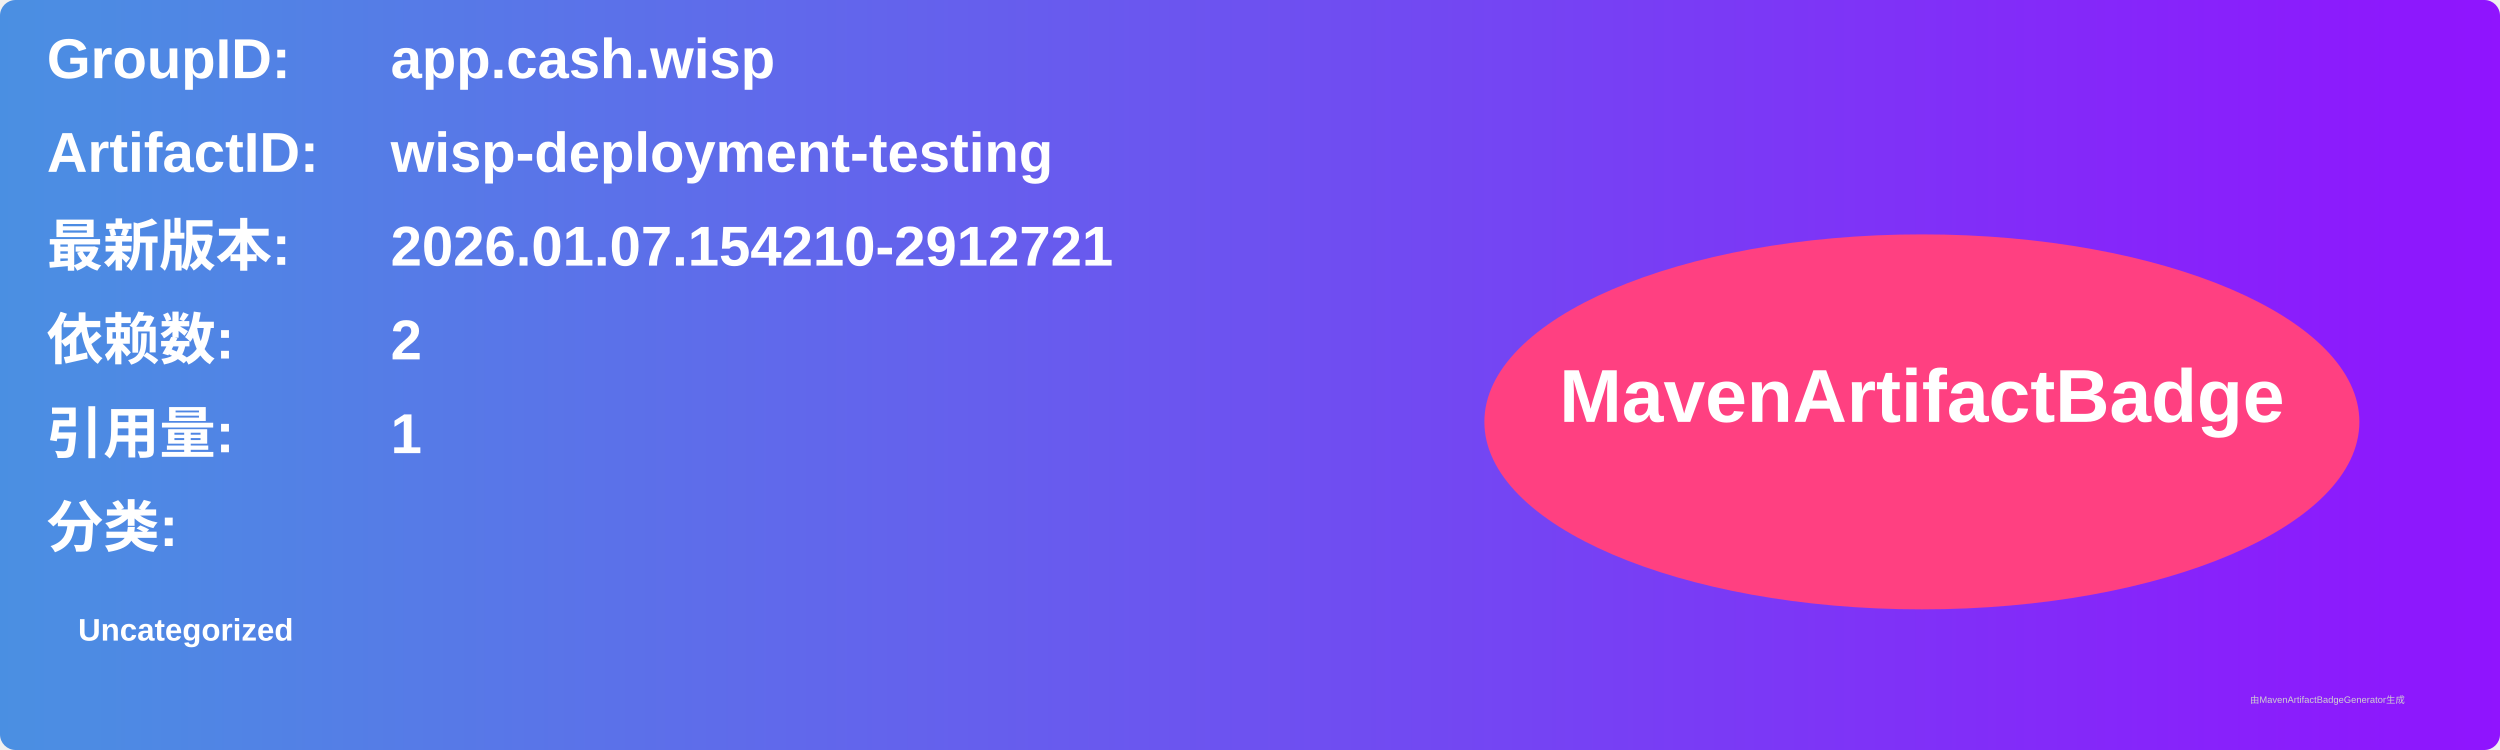
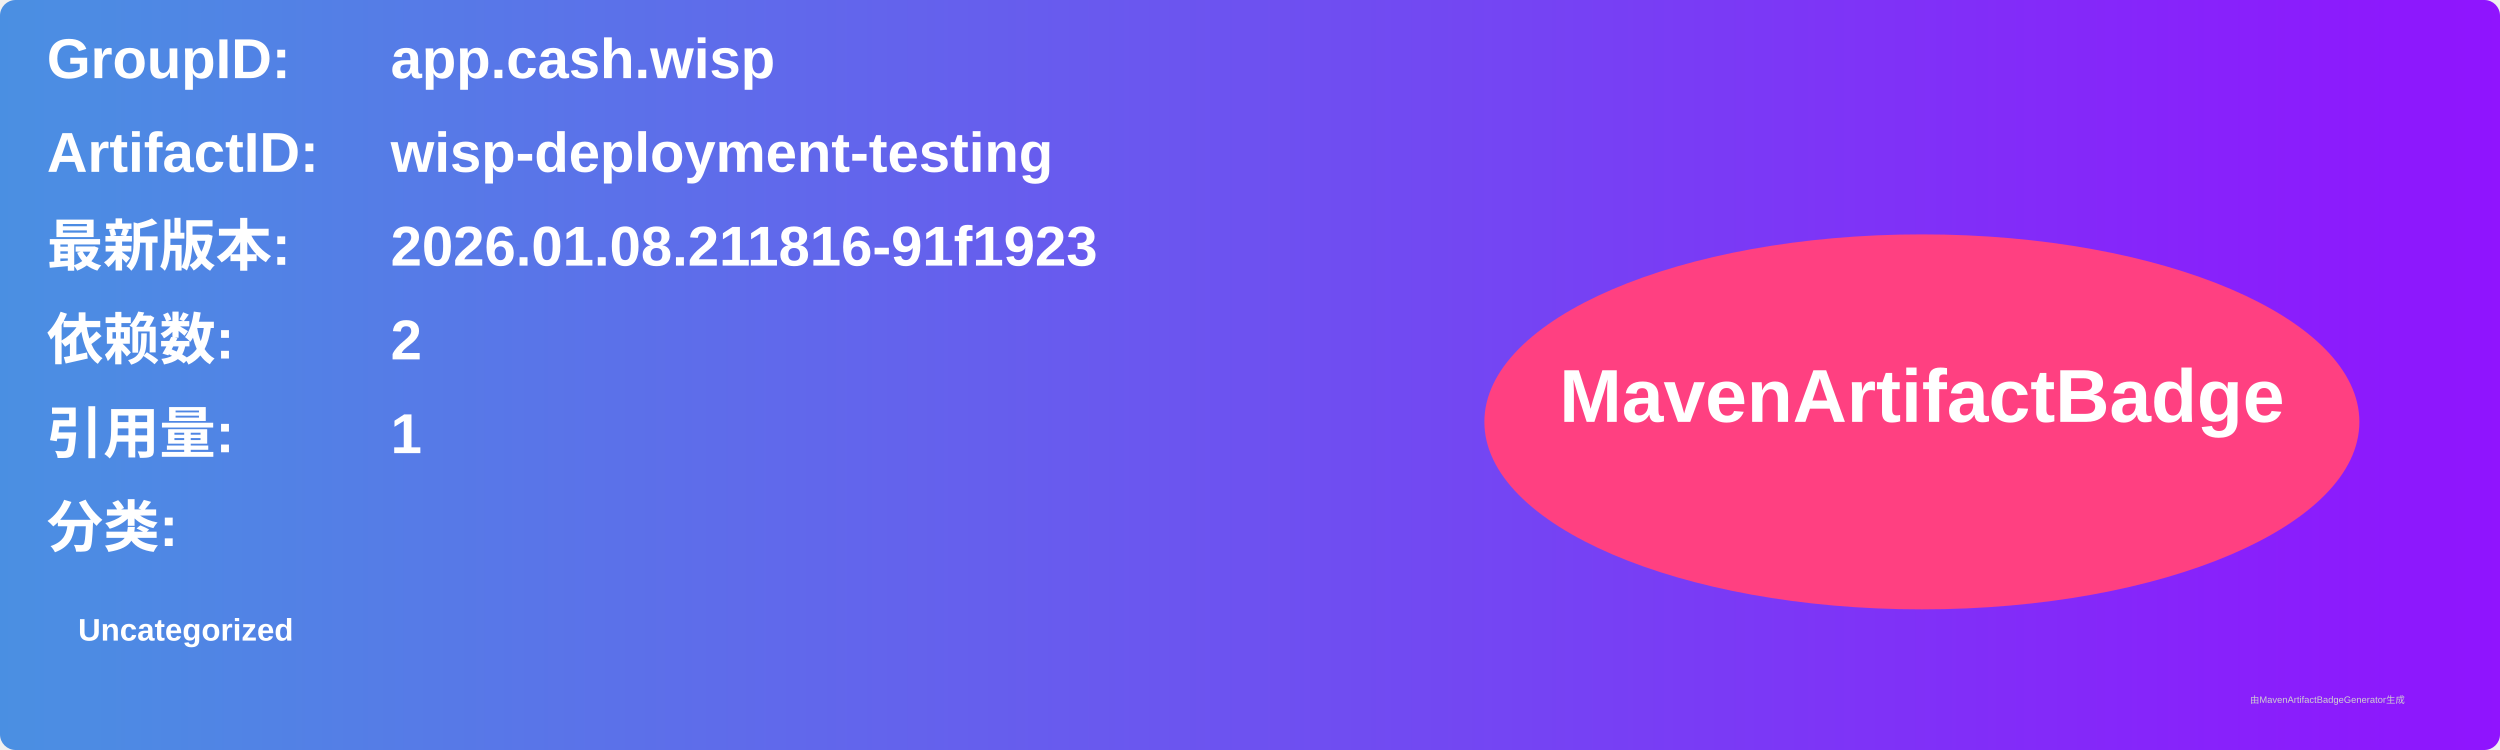
<svg xmlns="http://www.w3.org/2000/svg" width="800" height="240" viewBox="0 0 800 240">
  <linearGradient id="grad" x1="0%" y1="0%" x2="100%" y2="0%">
    <stop offset="0%" stop-color="#4a90e2" />
    <stop offset="100%" stop-color="#9013fe" />
  </linearGradient>
  <rect width="100%" height="100%" rx="5" ry="5" fill="url(#grad)" />
  <g transform="translate(15, 15)">
    <text x="0" y="10" font-family="Arial" font-size="18" fill="white" font-weight="bold" width="260">GroupID:</text>
    <text x="110" y="10" font-family="Arial" font-size="18" fill="white" font-weight="bold" width="460">app.cash.wisp</text>
    <text x="0" y="40" font-family="Arial" font-size="18" fill="white" font-weight="bold" width="260">ArtifactID:</text>
    <text x="110" y="40" font-family="Arial" font-size="18" fill="white" font-weight="bold" width="460">wisp-deployment-testing</text>
    <text x="0" y="70" font-family="Arial" font-size="18" fill="white" font-weight="bold">最新版本:</text>
    <text x="110" y="70" font-family="Arial" font-size="18" fill="white" font-weight="bold">
-       <tspan font-weight="bold">2026.01.07.154210-2912721</tspan>
+       <tspan font-weight="bold">2026.01.08.211816-91f1923</tspan>
    </text>
    <text x="0" y="100" font-family="Arial" font-size="18" fill="white" font-weight="bold">依赖数: </text>
    <text x="110" y="100" font-family="Arial" font-size="18" fill="white">
      <tspan font-weight="bold">2</tspan>
    </text>
    <text x="0" y="130" font-family="Arial" font-size="18" fill="white" font-weight="bold">引用量: </text>
    <text x="110" y="130" font-family="Arial" font-size="18" fill="white">
      <tspan font-weight="bold">1</tspan>
    </text>
    <text x="0" y="160" font-family="Arial" font-size="18" fill="white" font-weight="bold">分类:</text>
    <text x="10" y="190" font-family="Arial" font-size="10" fill="white">
      <tspan font-weight="bold">Uncategorized</tspan>
    </text>
    <ellipse cx="600" cy="120" rx="140" ry="60" fill="#ff4081" />
    <text x="600" y="120" text-anchor="middle" font-family="Arial" font-size="24" fill="white" font-weight="bold">MavenArtifactBadge</text>
  </g>
  <text x="720" y="225" font-family="Arial" font-size="3" fill="#d0d0d0">由MavenArtifactBadgeGenerator生成</text>
</svg>
